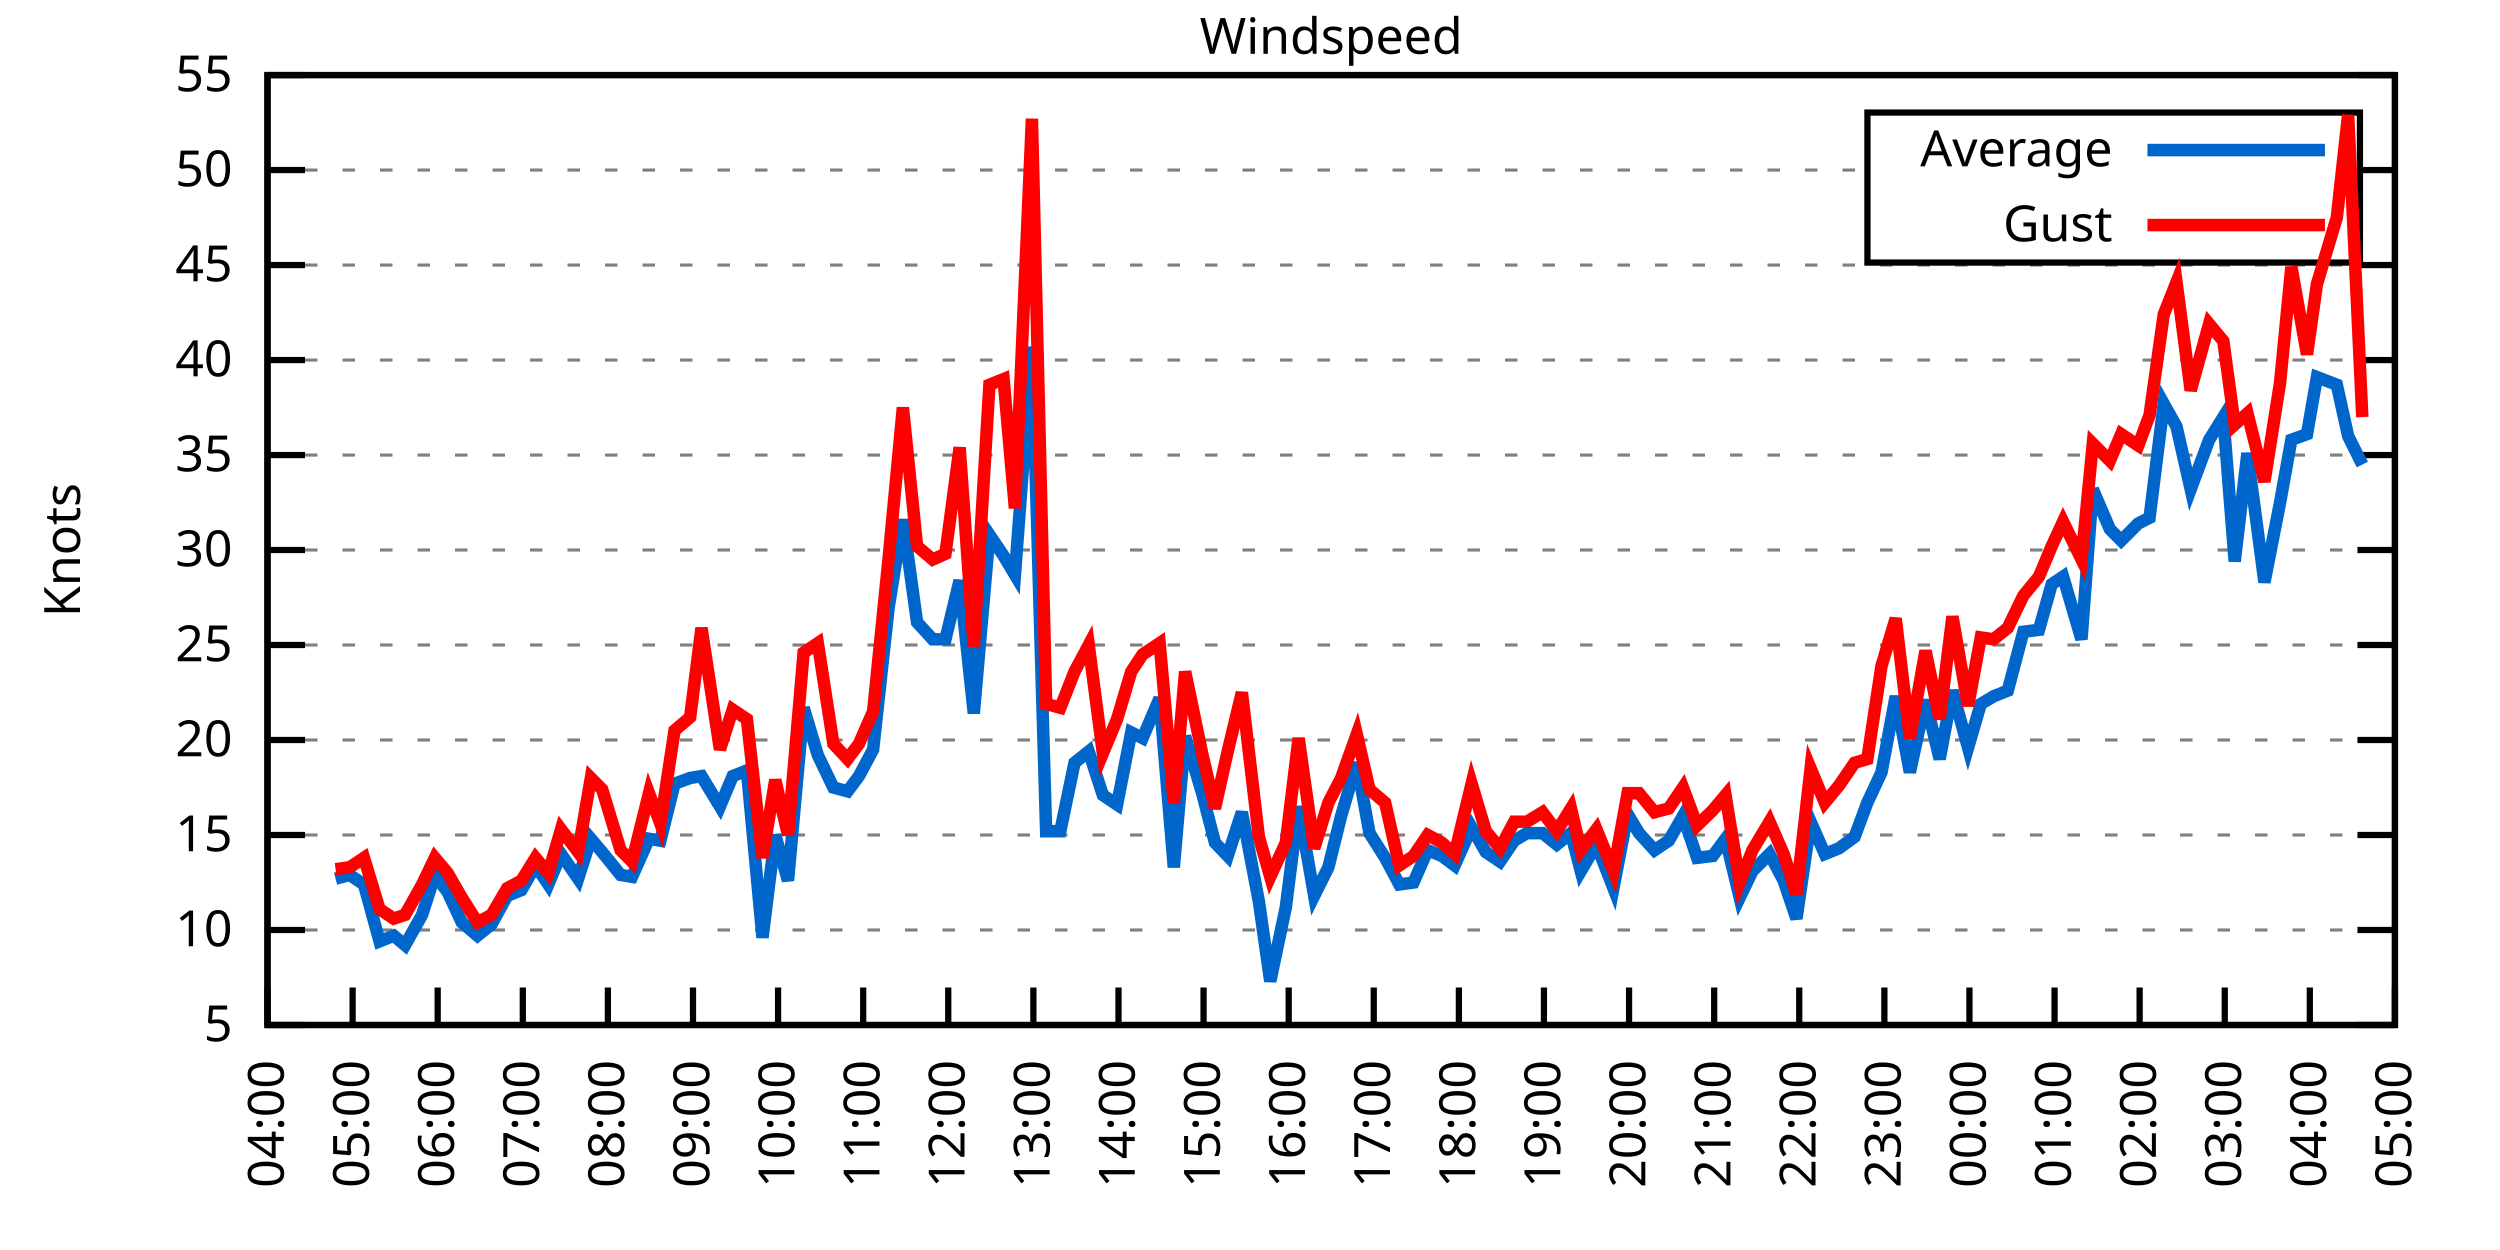
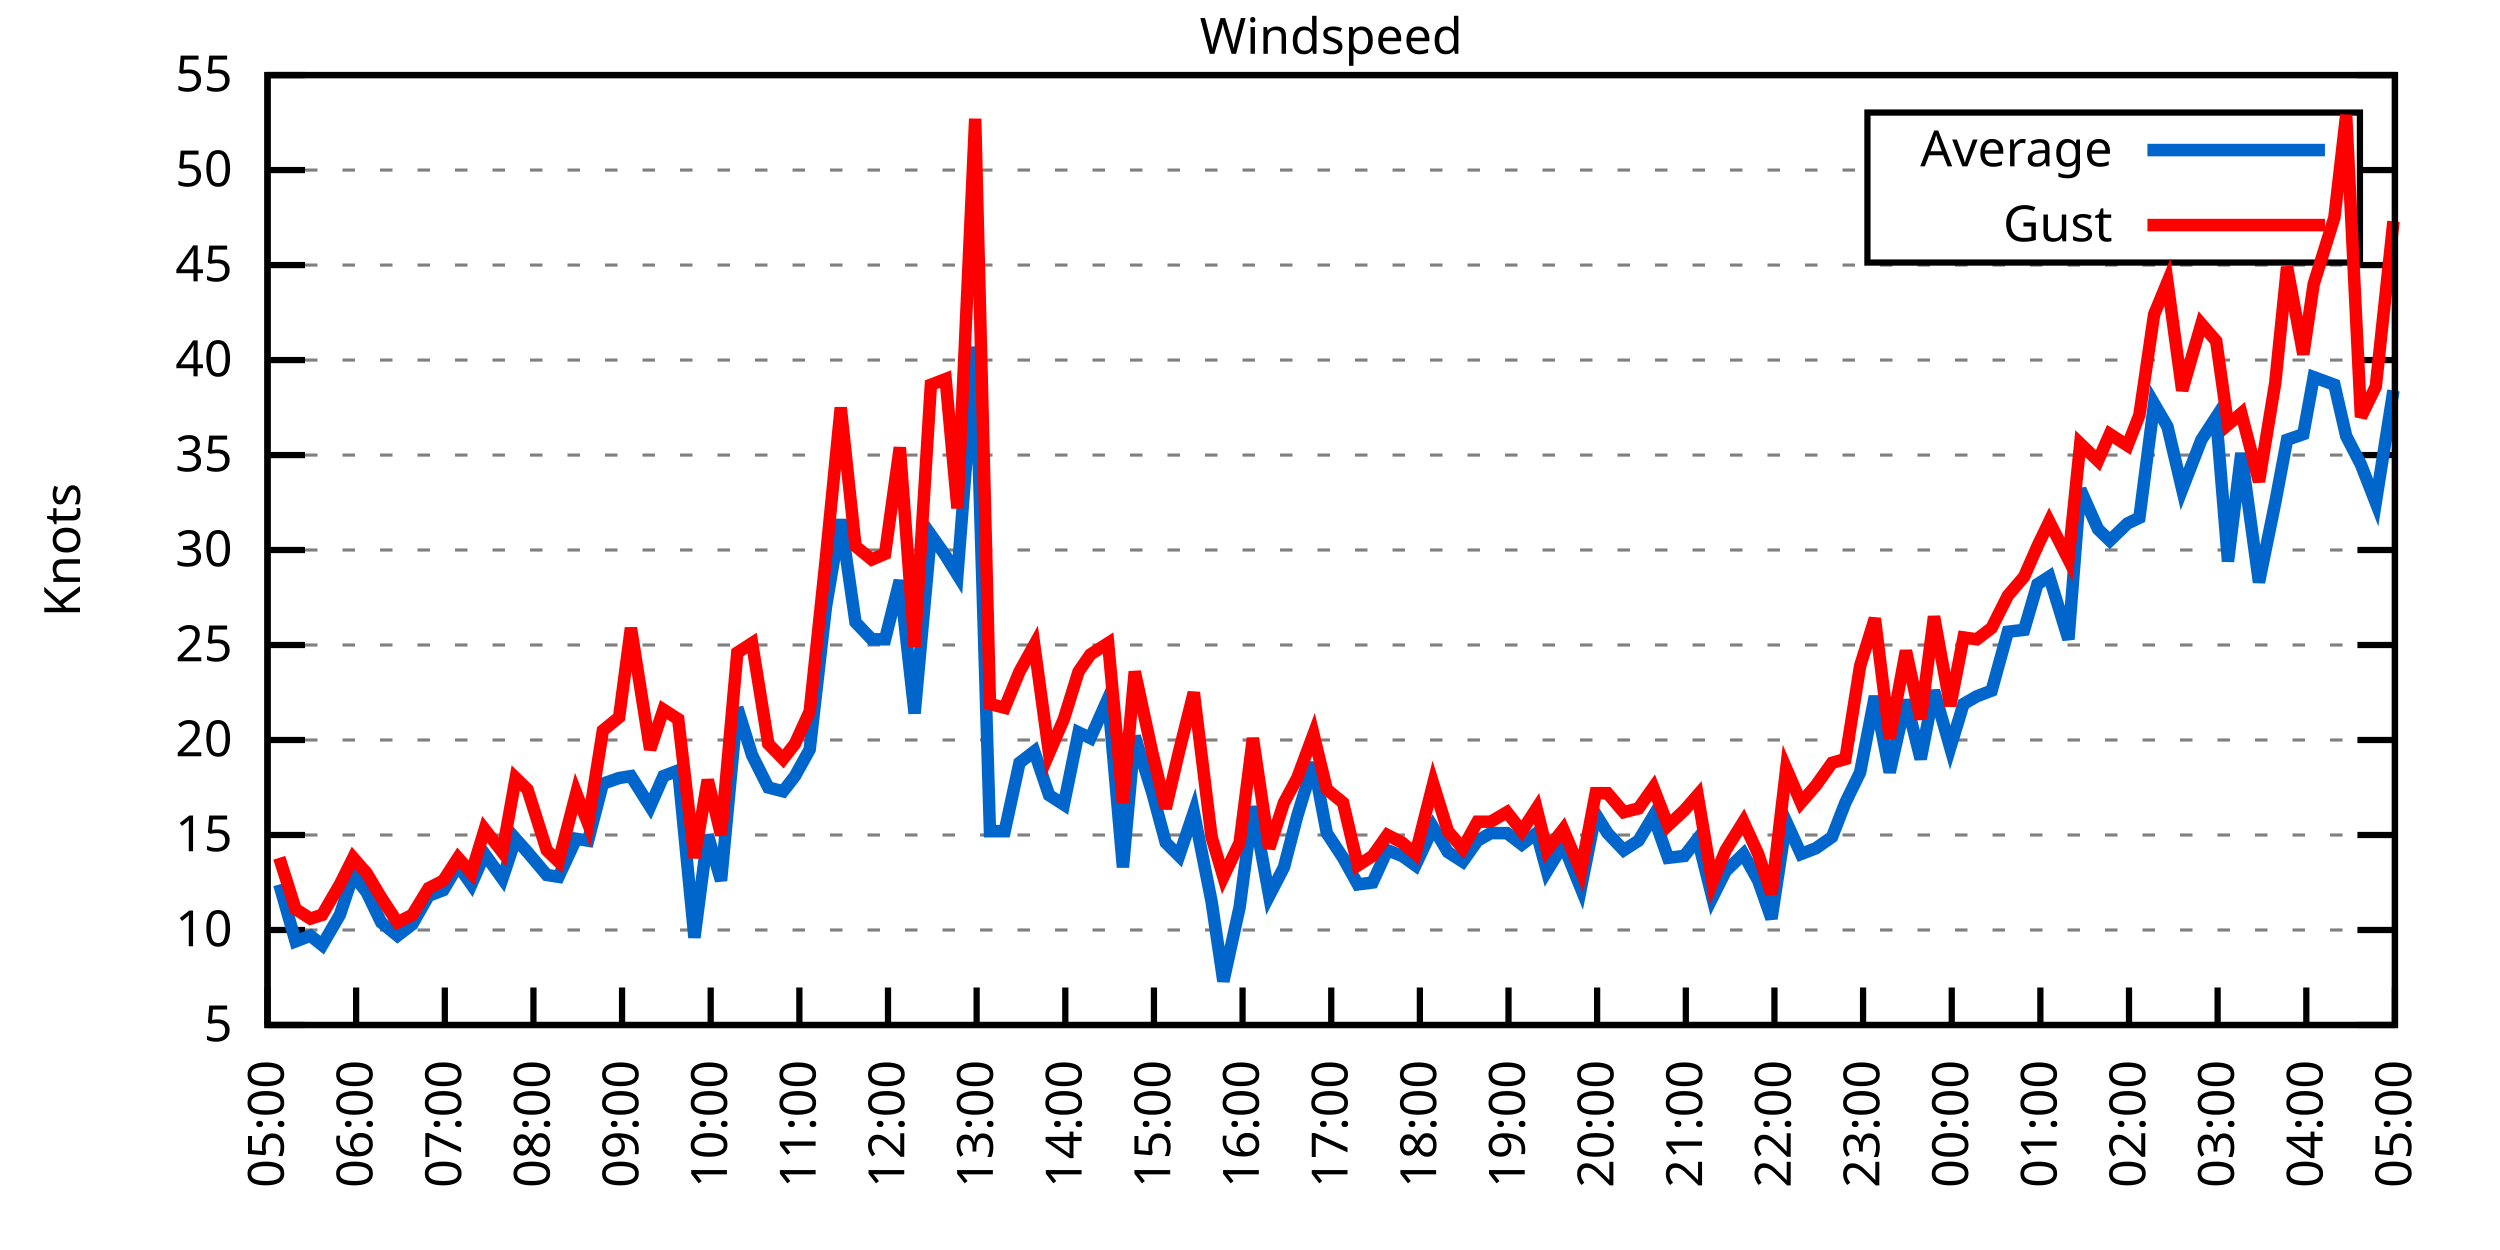
<svg xmlns="http://www.w3.org/2000/svg" xmlns:xlink="http://www.w3.org/1999/xlink" width="400" height="200" viewBox="0 0 400 200">
  <g id="gnuplot_canvas">
    <rect x="0" y="0" width="400" height="200" fill="none" />
    <defs>
      <circle id="gpDot" r="0.5" stroke-width="0.5" stroke="currentColor" />
      <path id="gpPt0" stroke-width="0.333" stroke="currentColor" d="M-1,0 h2 M0,-1 v2" />
      <path id="gpPt1" stroke-width="0.333" stroke="currentColor" d="M-1,-1 L1,1 M1,-1 L-1,1" />
      <path id="gpPt2" stroke-width="0.333" stroke="currentColor" d="M-1,0 L1,0 M0,-1 L0,1 M-1,-1 L1,1 M-1,1 L1,-1" />
      <rect id="gpPt3" stroke-width="0.333" stroke="currentColor" x="-1" y="-1" width="2" height="2" />
      <rect id="gpPt4" stroke-width="0.333" stroke="currentColor" fill="currentColor" x="-1" y="-1" width="2" height="2" />
      <circle id="gpPt5" stroke-width="0.333" stroke="currentColor" cx="0" cy="0" r="1" />
      <use xlink:href="#gpPt5" id="gpPt6" fill="currentColor" stroke="none" />
      <path id="gpPt7" stroke-width="0.333" stroke="currentColor" d="M0,-1.33 L-1.33,0.67 L1.33,0.67 z" />
      <use xlink:href="#gpPt7" id="gpPt8" fill="currentColor" stroke="none" />
      <use xlink:href="#gpPt7" id="gpPt9" stroke="currentColor" transform="rotate(180)" />
      <use xlink:href="#gpPt9" id="gpPt10" fill="currentColor" stroke="none" />
      <use xlink:href="#gpPt3" id="gpPt11" stroke="currentColor" transform="rotate(45)" />
      <use xlink:href="#gpPt11" id="gpPt12" fill="currentColor" stroke="none" />
      <path id="gpPt13" stroke-width="0.333" stroke="currentColor" d="M0,1.330 L1.265,0.411 L0.782,-1.067 L-0.782,-1.076 L-1.265,0.411 z" />
      <use xlink:href="#gpPt13" id="gpPt14" fill="currentColor" stroke="none" />
      <filter id="textbox" filterUnits="objectBoundingBox" x="0" y="0" height="1" width="1">
        <feFlood flood-color="white" flood-opacity="1" result="bgnd" />
        <feComposite in="SourceGraphic" in2="bgnd" operator="atop" />
      </filter>
      <filter id="greybox" filterUnits="objectBoundingBox" x="0" y="0" height="1" width="1">
        <feFlood flood-color="lightgrey" flood-opacity="1" result="grey" />
        <feComposite in="SourceGraphic" in2="grey" operator="atop" />
      </filter>
    </defs>
    <g fill="none" color="white" stroke="currentColor" stroke-width="1.00" stroke-linecap="butt" stroke-linejoin="miter">
</g>
    <g fill="none" color="black" stroke="currentColor" stroke-width="1.00" stroke-linecap="butt" stroke-linejoin="miter">
      <g stroke="none" shape-rendering="crispEdges">
        <polygon fill="rgb(255, 255, 255)" points="42.80,164.00 383.18,164.00 383.18,12.02 42.80,12.02 " />
      </g>
    </g>
    <g fill="none" color="black" stroke="currentColor" stroke-width="1.00" stroke-linecap="butt" stroke-linejoin="miter">
</g>
    <g fill="none" color="black" stroke="black" stroke-width="0.50" stroke-linecap="butt" stroke-linejoin="miter">
</g>
    <g fill="none" color="gray" stroke="currentColor" stroke-width="0.50" stroke-linecap="butt" stroke-linejoin="miter">
      <path stroke="gray" stroke-dasharray="2,4" class="gridline" d="M42.80,164.00 L383.19,164.00  " />
    </g>
    <g fill="none" color="gray" stroke="gray" stroke-width="1.00" stroke-linecap="butt" stroke-linejoin="miter">
</g>
    <g fill="none" color="black" stroke="currentColor" stroke-width="1.00" stroke-linecap="butt" stroke-linejoin="miter">
      <path stroke="black" d="M42.80,164.00 L48.80,164.00 M383.19,164.00 L377.19,164.00  " />
      <g transform="translate(37.20,166.60)" stroke="none" fill="black" font-family="Sans" font-size="8.00" text-anchor="end">
        <text>
          <tspan font-family="Sans"> 5</tspan>
        </text>
      </g>
    </g>
    <g fill="none" color="black" stroke="currentColor" stroke-width="1.00" stroke-linecap="butt" stroke-linejoin="miter">
</g>
    <g fill="none" color="black" stroke="black" stroke-width="0.50" stroke-linecap="butt" stroke-linejoin="miter">
</g>
    <g fill="none" color="gray" stroke="currentColor" stroke-width="0.50" stroke-linecap="butt" stroke-linejoin="miter">
      <path stroke="gray" stroke-dasharray="2,4" class="gridline" d="M42.80,148.80 L383.19,148.80  " />
    </g>
    <g fill="none" color="gray" stroke="gray" stroke-width="1.00" stroke-linecap="butt" stroke-linejoin="miter">
</g>
    <g fill="none" color="black" stroke="currentColor" stroke-width="1.00" stroke-linecap="butt" stroke-linejoin="miter">
      <path stroke="black" d="M42.80,148.80 L48.80,148.80 M383.19,148.80 L377.19,148.80  " />
      <g transform="translate(37.20,151.40)" stroke="none" fill="black" font-family="Sans" font-size="8.00" text-anchor="end">
        <text>
          <tspan font-family="Sans"> 10</tspan>
        </text>
      </g>
    </g>
    <g fill="none" color="black" stroke="currentColor" stroke-width="1.00" stroke-linecap="butt" stroke-linejoin="miter">
</g>
    <g fill="none" color="black" stroke="black" stroke-width="0.50" stroke-linecap="butt" stroke-linejoin="miter">
</g>
    <g fill="none" color="gray" stroke="currentColor" stroke-width="0.50" stroke-linecap="butt" stroke-linejoin="miter">
      <path stroke="gray" stroke-dasharray="2,4" class="gridline" d="M42.80,133.60 L383.19,133.60  " />
    </g>
    <g fill="none" color="gray" stroke="gray" stroke-width="1.00" stroke-linecap="butt" stroke-linejoin="miter">
</g>
    <g fill="none" color="black" stroke="currentColor" stroke-width="1.00" stroke-linecap="butt" stroke-linejoin="miter">
      <path stroke="black" d="M42.80,133.60 L48.80,133.60 M383.19,133.60 L377.19,133.60  " />
      <g transform="translate(37.20,136.20)" stroke="none" fill="black" font-family="Sans" font-size="8.00" text-anchor="end">
        <text>
          <tspan font-family="Sans"> 15</tspan>
        </text>
      </g>
    </g>
    <g fill="none" color="black" stroke="currentColor" stroke-width="1.00" stroke-linecap="butt" stroke-linejoin="miter">
</g>
    <g fill="none" color="black" stroke="black" stroke-width="0.50" stroke-linecap="butt" stroke-linejoin="miter">
</g>
    <g fill="none" color="gray" stroke="currentColor" stroke-width="0.50" stroke-linecap="butt" stroke-linejoin="miter">
      <path stroke="gray" stroke-dasharray="2,4" class="gridline" d="M42.80,118.40 L383.19,118.40  " />
    </g>
    <g fill="none" color="gray" stroke="gray" stroke-width="1.00" stroke-linecap="butt" stroke-linejoin="miter">
</g>
    <g fill="none" color="black" stroke="currentColor" stroke-width="1.00" stroke-linecap="butt" stroke-linejoin="miter">
      <path stroke="black" d="M42.80,118.40 L48.80,118.40 M383.19,118.40 L377.19,118.40  " />
      <g transform="translate(37.20,121.00)" stroke="none" fill="black" font-family="Sans" font-size="8.00" text-anchor="end">
        <text>
          <tspan font-family="Sans"> 20</tspan>
        </text>
      </g>
    </g>
    <g fill="none" color="black" stroke="currentColor" stroke-width="1.00" stroke-linecap="butt" stroke-linejoin="miter">
</g>
    <g fill="none" color="black" stroke="black" stroke-width="0.50" stroke-linecap="butt" stroke-linejoin="miter">
</g>
    <g fill="none" color="gray" stroke="currentColor" stroke-width="0.50" stroke-linecap="butt" stroke-linejoin="miter">
      <path stroke="gray" stroke-dasharray="2,4" class="gridline" d="M42.80,103.20 L383.19,103.20  " />
    </g>
    <g fill="none" color="gray" stroke="gray" stroke-width="1.00" stroke-linecap="butt" stroke-linejoin="miter">
</g>
    <g fill="none" color="black" stroke="currentColor" stroke-width="1.00" stroke-linecap="butt" stroke-linejoin="miter">
      <path stroke="black" d="M42.80,103.20 L48.80,103.20 M383.19,103.20 L377.19,103.20  " />
      <g transform="translate(37.20,105.80)" stroke="none" fill="black" font-family="Sans" font-size="8.00" text-anchor="end">
        <text>
          <tspan font-family="Sans"> 25</tspan>
        </text>
      </g>
    </g>
    <g fill="none" color="black" stroke="currentColor" stroke-width="1.00" stroke-linecap="butt" stroke-linejoin="miter">
</g>
    <g fill="none" color="black" stroke="black" stroke-width="0.50" stroke-linecap="butt" stroke-linejoin="miter">
</g>
    <g fill="none" color="gray" stroke="currentColor" stroke-width="0.50" stroke-linecap="butt" stroke-linejoin="miter">
      <path stroke="gray" stroke-dasharray="2,4" class="gridline" d="M42.80,88.00 L383.19,88.00  " />
    </g>
    <g fill="none" color="gray" stroke="gray" stroke-width="1.00" stroke-linecap="butt" stroke-linejoin="miter">
</g>
    <g fill="none" color="black" stroke="currentColor" stroke-width="1.00" stroke-linecap="butt" stroke-linejoin="miter">
      <path stroke="black" d="M42.80,88.00 L48.80,88.00 M383.19,88.00 L377.19,88.00  " />
      <g transform="translate(37.20,90.60)" stroke="none" fill="black" font-family="Sans" font-size="8.00" text-anchor="end">
        <text>
          <tspan font-family="Sans"> 30</tspan>
        </text>
      </g>
    </g>
    <g fill="none" color="black" stroke="currentColor" stroke-width="1.00" stroke-linecap="butt" stroke-linejoin="miter">
</g>
    <g fill="none" color="black" stroke="black" stroke-width="0.50" stroke-linecap="butt" stroke-linejoin="miter">
</g>
    <g fill="none" color="gray" stroke="currentColor" stroke-width="0.50" stroke-linecap="butt" stroke-linejoin="miter">
      <path stroke="gray" stroke-dasharray="2,4" class="gridline" d="M42.80,72.81 L383.19,72.81  " />
    </g>
    <g fill="none" color="gray" stroke="gray" stroke-width="1.00" stroke-linecap="butt" stroke-linejoin="miter">
</g>
    <g fill="none" color="black" stroke="currentColor" stroke-width="1.00" stroke-linecap="butt" stroke-linejoin="miter">
      <path stroke="black" d="M42.80,72.81 L48.80,72.81 M383.19,72.81 L377.19,72.81  " />
      <g transform="translate(37.20,75.41)" stroke="none" fill="black" font-family="Sans" font-size="8.00" text-anchor="end">
        <text>
          <tspan font-family="Sans"> 35</tspan>
        </text>
      </g>
    </g>
    <g fill="none" color="black" stroke="currentColor" stroke-width="1.00" stroke-linecap="butt" stroke-linejoin="miter">
</g>
    <g fill="none" color="black" stroke="black" stroke-width="0.50" stroke-linecap="butt" stroke-linejoin="miter">
</g>
    <g fill="none" color="gray" stroke="currentColor" stroke-width="0.50" stroke-linecap="butt" stroke-linejoin="miter">
      <path stroke="gray" stroke-dasharray="2,4" class="gridline" d="M42.80,57.61 L383.19,57.61  " />
    </g>
    <g fill="none" color="gray" stroke="gray" stroke-width="1.00" stroke-linecap="butt" stroke-linejoin="miter">
</g>
    <g fill="none" color="black" stroke="currentColor" stroke-width="1.00" stroke-linecap="butt" stroke-linejoin="miter">
      <path stroke="black" d="M42.80,57.61 L48.80,57.61 M383.19,57.61 L377.19,57.61  " />
      <g transform="translate(37.20,60.21)" stroke="none" fill="black" font-family="Sans" font-size="8.00" text-anchor="end">
        <text>
          <tspan font-family="Sans"> 40</tspan>
        </text>
      </g>
    </g>
    <g fill="none" color="black" stroke="currentColor" stroke-width="1.00" stroke-linecap="butt" stroke-linejoin="miter">
</g>
    <g fill="none" color="black" stroke="black" stroke-width="0.50" stroke-linecap="butt" stroke-linejoin="miter">
</g>
    <g fill="none" color="gray" stroke="currentColor" stroke-width="0.50" stroke-linecap="butt" stroke-linejoin="miter">
      <path stroke="gray" stroke-dasharray="2,4" class="gridline" d="M42.80,42.41 L383.19,42.41  " />
    </g>
    <g fill="none" color="gray" stroke="gray" stroke-width="1.00" stroke-linecap="butt" stroke-linejoin="miter">
</g>
    <g fill="none" color="black" stroke="currentColor" stroke-width="1.00" stroke-linecap="butt" stroke-linejoin="miter">
      <path stroke="black" d="M42.80,42.41 L48.80,42.41 M383.19,42.41 L377.19,42.41  " />
      <g transform="translate(37.20,45.01)" stroke="none" fill="black" font-family="Sans" font-size="8.00" text-anchor="end">
        <text>
          <tspan font-family="Sans"> 45</tspan>
        </text>
      </g>
    </g>
    <g fill="none" color="black" stroke="currentColor" stroke-width="1.00" stroke-linecap="butt" stroke-linejoin="miter">
</g>
    <g fill="none" color="black" stroke="black" stroke-width="0.50" stroke-linecap="butt" stroke-linejoin="miter">
</g>
    <g fill="none" color="gray" stroke="currentColor" stroke-width="0.50" stroke-linecap="butt" stroke-linejoin="miter">
      <path stroke="gray" stroke-dasharray="2,4" class="gridline" d="M42.80,27.21 L298.79,27.21 M377.59,27.21 L383.19,27.21  " />
    </g>
    <g fill="none" color="gray" stroke="gray" stroke-width="1.00" stroke-linecap="butt" stroke-linejoin="miter">
</g>
    <g fill="none" color="black" stroke="currentColor" stroke-width="1.00" stroke-linecap="butt" stroke-linejoin="miter">
      <path stroke="black" d="M42.80,27.21 L48.80,27.21 M383.19,27.21 L377.19,27.21  " />
      <g transform="translate(37.20,29.81)" stroke="none" fill="black" font-family="Sans" font-size="8.00" text-anchor="end">
        <text>
          <tspan font-family="Sans"> 50</tspan>
        </text>
      </g>
    </g>
    <g fill="none" color="black" stroke="currentColor" stroke-width="1.00" stroke-linecap="butt" stroke-linejoin="miter">
</g>
    <g fill="none" color="black" stroke="black" stroke-width="0.50" stroke-linecap="butt" stroke-linejoin="miter">
</g>
    <g fill="none" color="gray" stroke="currentColor" stroke-width="0.50" stroke-linecap="butt" stroke-linejoin="miter">
      <path stroke="gray" stroke-dasharray="2,4" class="gridline" d="M42.80,12.01 L383.19,12.01  " />
    </g>
    <g fill="none" color="gray" stroke="gray" stroke-width="1.00" stroke-linecap="butt" stroke-linejoin="miter">
</g>
    <g fill="none" color="black" stroke="currentColor" stroke-width="1.00" stroke-linecap="butt" stroke-linejoin="miter">
      <path stroke="black" d="M42.80,12.01 L48.80,12.01 M383.19,12.01 L377.19,12.01  " />
      <g transform="translate(37.20,14.61)" stroke="none" fill="black" font-family="Sans" font-size="8.00" text-anchor="end">
        <text>
          <tspan font-family="Sans"> 55</tspan>
        </text>
      </g>
    </g>
    <g fill="none" color="black" stroke="currentColor" stroke-width="1.00" stroke-linecap="butt" stroke-linejoin="miter">
      <path stroke="black" d="M42.80,164.00 L42.80,158.00  " />
      <g transform="translate(45.40,169.60) rotate(270.00)" stroke="none" fill="black" font-family="Sans" font-size="8.00" text-anchor="end">
        <text>
-           <tspan font-family="Sans">04:00</tspan>
-         </text>
-       </g>
-     </g>
-     <g fill="none" color="black" stroke="currentColor" stroke-width="1.00" stroke-linecap="butt" stroke-linejoin="miter">
-       <path stroke="black" d="M56.42,164.00 L56.42,158.00  " />
-       <g transform="translate(59.02,169.60) rotate(270.00)" stroke="none" fill="black" font-family="Sans" font-size="8.00" text-anchor="end">
-         <text>
          <tspan font-family="Sans">05:00</tspan>
        </text>
      </g>
    </g>
    <g fill="none" color="black" stroke="currentColor" stroke-width="1.00" stroke-linecap="butt" stroke-linejoin="miter">
-       <path stroke="black" d="M70.03,164.00 L70.03,158.00  " />
-       <g transform="translate(72.63,169.60) rotate(270.00)" stroke="none" fill="black" font-family="Sans" font-size="8.00" text-anchor="end">
+       <path stroke="black" d="M56.98,164.00 L56.98,158.00  " />
+       <g transform="translate(59.58,169.60) rotate(270.00)" stroke="none" fill="black" font-family="Sans" font-size="8.00" text-anchor="end">
        <text>
          <tspan font-family="Sans">06:00</tspan>
        </text>
      </g>
    </g>
    <g fill="none" color="black" stroke="currentColor" stroke-width="1.00" stroke-linecap="butt" stroke-linejoin="miter">
-       <path stroke="black" d="M83.65,164.00 L83.65,158.00  " />
-       <g transform="translate(86.25,169.60) rotate(270.00)" stroke="none" fill="black" font-family="Sans" font-size="8.00" text-anchor="end">
+       <path stroke="black" d="M71.17,164.00 L71.17,158.00  " />
+       <g transform="translate(73.77,169.60) rotate(270.00)" stroke="none" fill="black" font-family="Sans" font-size="8.00" text-anchor="end">
        <text>
          <tspan font-family="Sans">07:00</tspan>
        </text>
      </g>
    </g>
    <g fill="none" color="black" stroke="currentColor" stroke-width="1.00" stroke-linecap="butt" stroke-linejoin="miter">
-       <path stroke="black" d="M97.26,164.00 L97.26,158.00  " />
-       <g transform="translate(99.86,169.60) rotate(270.00)" stroke="none" fill="black" font-family="Sans" font-size="8.00" text-anchor="end">
+       <path stroke="black" d="M85.35,164.00 L85.35,158.00  " />
+       <g transform="translate(87.95,169.60) rotate(270.00)" stroke="none" fill="black" font-family="Sans" font-size="8.00" text-anchor="end">
        <text>
          <tspan font-family="Sans">08:00</tspan>
        </text>
      </g>
    </g>
    <g fill="none" color="black" stroke="currentColor" stroke-width="1.00" stroke-linecap="butt" stroke-linejoin="miter">
-       <path stroke="black" d="M110.88,164.00 L110.88,158.00  " />
-       <g transform="translate(113.48,169.60) rotate(270.00)" stroke="none" fill="black" font-family="Sans" font-size="8.00" text-anchor="end">
+       <path stroke="black" d="M99.53,164.00 L99.53,158.00  " />
+       <g transform="translate(102.13,169.60) rotate(270.00)" stroke="none" fill="black" font-family="Sans" font-size="8.00" text-anchor="end">
        <text>
          <tspan font-family="Sans">09:00</tspan>
        </text>
      </g>
    </g>
    <g fill="none" color="black" stroke="currentColor" stroke-width="1.00" stroke-linecap="butt" stroke-linejoin="miter">
-       <path stroke="black" d="M124.49,164.00 L124.49,158.00  " />
-       <g transform="translate(127.09,169.60) rotate(270.00)" stroke="none" fill="black" font-family="Sans" font-size="8.00" text-anchor="end">
+       <path stroke="black" d="M113.71,164.00 L113.71,158.00  " />
+       <g transform="translate(116.31,169.60) rotate(270.00)" stroke="none" fill="black" font-family="Sans" font-size="8.00" text-anchor="end">
        <text>
          <tspan font-family="Sans">10:00</tspan>
        </text>
      </g>
    </g>
    <g fill="none" color="black" stroke="currentColor" stroke-width="1.00" stroke-linecap="butt" stroke-linejoin="miter">
-       <path stroke="black" d="M138.11,164.00 L138.11,158.00  " />
-       <g transform="translate(140.71,169.60) rotate(270.00)" stroke="none" fill="black" font-family="Sans" font-size="8.00" text-anchor="end">
+       <path stroke="black" d="M127.90,164.00 L127.90,158.00  " />
+       <g transform="translate(130.50,169.60) rotate(270.00)" stroke="none" fill="black" font-family="Sans" font-size="8.00" text-anchor="end">
        <text>
          <tspan font-family="Sans">11:00</tspan>
        </text>
      </g>
    </g>
    <g fill="none" color="black" stroke="currentColor" stroke-width="1.00" stroke-linecap="butt" stroke-linejoin="miter">
-       <path stroke="black" d="M151.72,164.00 L151.72,158.00  " />
-       <g transform="translate(154.32,169.60) rotate(270.00)" stroke="none" fill="black" font-family="Sans" font-size="8.00" text-anchor="end">
+       <path stroke="black" d="M142.08,164.00 L142.08,158.00  " />
+       <g transform="translate(144.68,169.60) rotate(270.00)" stroke="none" fill="black" font-family="Sans" font-size="8.00" text-anchor="end">
        <text>
          <tspan font-family="Sans">12:00</tspan>
        </text>
      </g>
    </g>
    <g fill="none" color="black" stroke="currentColor" stroke-width="1.00" stroke-linecap="butt" stroke-linejoin="miter">
-       <path stroke="black" d="M165.34,164.00 L165.34,158.00  " />
-       <g transform="translate(167.94,169.60) rotate(270.00)" stroke="none" fill="black" font-family="Sans" font-size="8.00" text-anchor="end">
+       <path stroke="black" d="M156.26,164.00 L156.26,158.00  " />
+       <g transform="translate(158.86,169.60) rotate(270.00)" stroke="none" fill="black" font-family="Sans" font-size="8.00" text-anchor="end">
        <text>
          <tspan font-family="Sans">13:00</tspan>
        </text>
      </g>
    </g>
    <g fill="none" color="black" stroke="currentColor" stroke-width="1.00" stroke-linecap="butt" stroke-linejoin="miter">
-       <path stroke="black" d="M178.96,164.00 L178.96,158.00  " />
-       <g transform="translate(181.56,169.60) rotate(270.00)" stroke="none" fill="black" font-family="Sans" font-size="8.00" text-anchor="end">
+       <path stroke="black" d="M170.45,164.00 L170.45,158.00  " />
+       <g transform="translate(173.05,169.60) rotate(270.00)" stroke="none" fill="black" font-family="Sans" font-size="8.00" text-anchor="end">
        <text>
          <tspan font-family="Sans">14:00</tspan>
        </text>
      </g>
    </g>
    <g fill="none" color="black" stroke="currentColor" stroke-width="1.00" stroke-linecap="butt" stroke-linejoin="miter">
-       <path stroke="black" d="M192.57,164.00 L192.57,158.00  " />
-       <g transform="translate(195.17,169.60) rotate(270.00)" stroke="none" fill="black" font-family="Sans" font-size="8.00" text-anchor="end">
+       <path stroke="black" d="M184.63,164.00 L184.63,158.00  " />
+       <g transform="translate(187.23,169.60) rotate(270.00)" stroke="none" fill="black" font-family="Sans" font-size="8.00" text-anchor="end">
        <text>
          <tspan font-family="Sans">15:00</tspan>
        </text>
      </g>
    </g>
    <g fill="none" color="black" stroke="currentColor" stroke-width="1.00" stroke-linecap="butt" stroke-linejoin="miter">
-       <path stroke="black" d="M206.19,164.00 L206.19,158.00  " />
-       <g transform="translate(208.79,169.60) rotate(270.00)" stroke="none" fill="black" font-family="Sans" font-size="8.00" text-anchor="end">
+       <path stroke="black" d="M198.81,164.00 L198.81,158.00  " />
+       <g transform="translate(201.41,169.60) rotate(270.00)" stroke="none" fill="black" font-family="Sans" font-size="8.00" text-anchor="end">
        <text>
          <tspan font-family="Sans">16:00</tspan>
        </text>
      </g>
    </g>
    <g fill="none" color="black" stroke="currentColor" stroke-width="1.00" stroke-linecap="butt" stroke-linejoin="miter">
-       <path stroke="black" d="M219.80,164.00 L219.80,158.00  " />
-       <g transform="translate(222.40,169.60) rotate(270.00)" stroke="none" fill="black" font-family="Sans" font-size="8.00" text-anchor="end">
+       <path stroke="black" d="M213.00,164.00 L213.00,158.00  " />
+       <g transform="translate(215.60,169.60) rotate(270.00)" stroke="none" fill="black" font-family="Sans" font-size="8.00" text-anchor="end">
        <text>
          <tspan font-family="Sans">17:00</tspan>
        </text>
      </g>
    </g>
    <g fill="none" color="black" stroke="currentColor" stroke-width="1.00" stroke-linecap="butt" stroke-linejoin="miter">
-       <path stroke="black" d="M233.42,164.00 L233.42,158.00  " />
-       <g transform="translate(236.02,169.60) rotate(270.00)" stroke="none" fill="black" font-family="Sans" font-size="8.00" text-anchor="end">
+       <path stroke="black" d="M227.18,164.00 L227.18,158.00  " />
+       <g transform="translate(229.78,169.60) rotate(270.00)" stroke="none" fill="black" font-family="Sans" font-size="8.00" text-anchor="end">
        <text>
          <tspan font-family="Sans">18:00</tspan>
        </text>
      </g>
    </g>
    <g fill="none" color="black" stroke="currentColor" stroke-width="1.00" stroke-linecap="butt" stroke-linejoin="miter">
-       <path stroke="black" d="M247.03,164.00 L247.03,158.00  " />
-       <g transform="translate(249.63,169.60) rotate(270.00)" stroke="none" fill="black" font-family="Sans" font-size="8.00" text-anchor="end">
+       <path stroke="black" d="M241.36,164.00 L241.36,158.00  " />
+       <g transform="translate(243.96,169.60) rotate(270.00)" stroke="none" fill="black" font-family="Sans" font-size="8.00" text-anchor="end">
        <text>
          <tspan font-family="Sans">19:00</tspan>
        </text>
      </g>
    </g>
    <g fill="none" color="black" stroke="currentColor" stroke-width="1.00" stroke-linecap="butt" stroke-linejoin="miter">
-       <path stroke="black" d="M260.65,164.00 L260.65,158.00  " />
-       <g transform="translate(263.25,169.60) rotate(270.00)" stroke="none" fill="black" font-family="Sans" font-size="8.00" text-anchor="end">
+       <path stroke="black" d="M255.54,164.00 L255.54,158.00  " />
+       <g transform="translate(258.14,169.60) rotate(270.00)" stroke="none" fill="black" font-family="Sans" font-size="8.00" text-anchor="end">
        <text>
          <tspan font-family="Sans">20:00</tspan>
        </text>
      </g>
    </g>
    <g fill="none" color="black" stroke="currentColor" stroke-width="1.00" stroke-linecap="butt" stroke-linejoin="miter">
-       <path stroke="black" d="M274.27,164.00 L274.27,158.00  " />
-       <g transform="translate(276.87,169.60) rotate(270.00)" stroke="none" fill="black" font-family="Sans" font-size="8.00" text-anchor="end">
+       <path stroke="black" d="M269.73,164.00 L269.73,158.00  " />
+       <g transform="translate(272.33,169.60) rotate(270.00)" stroke="none" fill="black" font-family="Sans" font-size="8.00" text-anchor="end">
        <text>
          <tspan font-family="Sans">21:00</tspan>
        </text>
      </g>
    </g>
    <g fill="none" color="black" stroke="currentColor" stroke-width="1.00" stroke-linecap="butt" stroke-linejoin="miter">
-       <path stroke="black" d="M287.88,164.00 L287.88,158.00  " />
-       <g transform="translate(290.48,169.60) rotate(270.00)" stroke="none" fill="black" font-family="Sans" font-size="8.00" text-anchor="end">
+       <path stroke="black" d="M283.91,164.00 L283.91,158.00  " />
+       <g transform="translate(286.51,169.60) rotate(270.00)" stroke="none" fill="black" font-family="Sans" font-size="8.00" text-anchor="end">
        <text>
          <tspan font-family="Sans">22:00</tspan>
        </text>
      </g>
    </g>
    <g fill="none" color="black" stroke="currentColor" stroke-width="1.00" stroke-linecap="butt" stroke-linejoin="miter">
-       <path stroke="black" d="M301.50,164.00 L301.50,158.00  " />
-       <g transform="translate(304.10,169.60) rotate(270.00)" stroke="none" fill="black" font-family="Sans" font-size="8.00" text-anchor="end">
+       <path stroke="black" d="M298.09,164.00 L298.09,158.00  " />
+       <g transform="translate(300.69,169.60) rotate(270.00)" stroke="none" fill="black" font-family="Sans" font-size="8.00" text-anchor="end">
        <text>
          <tspan font-family="Sans">23:00</tspan>
        </text>
      </g>
    </g>
    <g fill="none" color="black" stroke="currentColor" stroke-width="1.00" stroke-linecap="butt" stroke-linejoin="miter">
-       <path stroke="black" d="M315.11,164.00 L315.11,158.00  " />
-       <g transform="translate(317.71,169.60) rotate(270.00)" stroke="none" fill="black" font-family="Sans" font-size="8.00" text-anchor="end">
+       <path stroke="black" d="M312.28,164.00 L312.28,158.00  " />
+       <g transform="translate(314.88,169.60) rotate(270.00)" stroke="none" fill="black" font-family="Sans" font-size="8.00" text-anchor="end">
        <text>
          <tspan font-family="Sans">00:00</tspan>
        </text>
      </g>
    </g>
    <g fill="none" color="black" stroke="currentColor" stroke-width="1.00" stroke-linecap="butt" stroke-linejoin="miter">
-       <path stroke="black" d="M328.73,164.00 L328.73,158.00  " />
-       <g transform="translate(331.33,169.60) rotate(270.00)" stroke="none" fill="black" font-family="Sans" font-size="8.00" text-anchor="end">
+       <path stroke="black" d="M326.46,164.00 L326.46,158.00  " />
+       <g transform="translate(329.06,169.60) rotate(270.00)" stroke="none" fill="black" font-family="Sans" font-size="8.00" text-anchor="end">
        <text>
          <tspan font-family="Sans">01:00</tspan>
        </text>
      </g>
    </g>
    <g fill="none" color="black" stroke="currentColor" stroke-width="1.00" stroke-linecap="butt" stroke-linejoin="miter">
-       <path stroke="black" d="M342.34,164.00 L342.34,158.00  " />
-       <g transform="translate(344.94,169.60) rotate(270.00)" stroke="none" fill="black" font-family="Sans" font-size="8.00" text-anchor="end">
+       <path stroke="black" d="M340.64,164.00 L340.64,158.00  " />
+       <g transform="translate(343.24,169.60) rotate(270.00)" stroke="none" fill="black" font-family="Sans" font-size="8.00" text-anchor="end">
        <text>
          <tspan font-family="Sans">02:00</tspan>
        </text>
      </g>
    </g>
    <g fill="none" color="black" stroke="currentColor" stroke-width="1.00" stroke-linecap="butt" stroke-linejoin="miter">
-       <path stroke="black" d="M355.96,164.00 L355.96,158.00  " />
-       <g transform="translate(358.56,169.60) rotate(270.00)" stroke="none" fill="black" font-family="Sans" font-size="8.00" text-anchor="end">
+       <path stroke="black" d="M354.82,164.00 L354.82,158.00  " />
+       <g transform="translate(357.42,169.60) rotate(270.00)" stroke="none" fill="black" font-family="Sans" font-size="8.00" text-anchor="end">
        <text>
          <tspan font-family="Sans">03:00</tspan>
        </text>
      </g>
    </g>
    <g fill="none" color="black" stroke="currentColor" stroke-width="1.00" stroke-linecap="butt" stroke-linejoin="miter">
-       <path stroke="black" d="M369.57,164.00 L369.57,158.00  " />
-       <g transform="translate(372.17,169.60) rotate(270.00)" stroke="none" fill="black" font-family="Sans" font-size="8.00" text-anchor="end">
+       <path stroke="black" d="M369.01,164.00 L369.01,158.00  " />
+       <g transform="translate(371.61,169.60) rotate(270.00)" stroke="none" fill="black" font-family="Sans" font-size="8.00" text-anchor="end">
        <text>
          <tspan font-family="Sans">04:00</tspan>
        </text>
      </g>
    </g>
    <g fill="none" color="black" stroke="currentColor" stroke-width="1.00" stroke-linecap="butt" stroke-linejoin="miter">
      <path stroke="black" d="M383.19,164.00 L383.19,158.00  " />
      <g transform="translate(385.79,169.60) rotate(270.00)" stroke="none" fill="black" font-family="Sans" font-size="8.00" text-anchor="end">
        <text>
          <tspan font-family="Sans">05:00</tspan>
        </text>
      </g>
    </g>
    <g fill="none" color="black" stroke="currentColor" stroke-width="1.00" stroke-linecap="butt" stroke-linejoin="miter">
</g>
    <g fill="none" color="black" stroke="currentColor" stroke-width="1.00" stroke-linecap="butt" stroke-linejoin="miter">
      <path stroke="black" d="M42.80,12.01 L42.80,164.00 L383.19,164.00 L383.19,12.01 L42.80,12.01 Z  " />
    </g>
    <g fill="none" color="black" stroke="currentColor" stroke-width="1.00" stroke-linecap="butt" stroke-linejoin="miter">
</g>
    <g fill="none" color="black" stroke="currentColor" stroke-width="1.00" stroke-linecap="butt" stroke-linejoin="miter">
      <path stroke="black" d="M298.79,42.01 L298.79,18.01 L377.59,18.01 L377.59,42.01 L298.79,42.01 Z  " />
    </g>
    <g id="Windspeed_plot_1">
      <g fill="none" color="white" stroke="black" stroke-width="2.00" stroke-linecap="butt" stroke-linejoin="miter">
</g>
      <g fill="none" color="black" stroke="currentColor" stroke-width="2.00" stroke-linecap="butt" stroke-linejoin="miter">
        <g transform="translate(337.99,26.61)" stroke="none" fill="black" font-family="Sans" font-size="8.00" text-anchor="end">
          <text>
            <tspan font-family="Sans">Average</tspan>
          </text>
        </g>
      </g>
      <g fill="none" color="black" stroke="currentColor" stroke-width="2.00" stroke-linecap="butt" stroke-linejoin="miter">
-         <path stroke="rgb(  0, 102, 204)" d="M343.59,24.01 L371.99,24.01 M53.69,140.59 L55.96,139.99 L58.23,141.51 L60.73,150.62 L63.00,149.71 L64.81,151.23   L67.54,146.37 L69.58,139.99 L71.62,142.72 L73.89,147.59 L76.39,149.71 L78.65,147.89 L81.15,143.33 L83.42,142.42   L85.69,138.47 L87.73,141.51 L89.77,136.64 L92.50,140.59 L94.54,134.21 L96.35,136.34 L99.30,139.99 L101.12,140.29   L103.84,134.21 L105.66,134.51 L107.93,125.39 L110.42,124.48 L112.24,124.18 L115.19,129.04 L117.23,124.18 L119.50,123.27   L122.00,150.02 L124.04,133.60 L126.08,140.90 L128.58,113.24 L130.85,120.83 L133.34,126.00 L135.61,126.61 L137.43,124.18   L139.70,119.92 L142.19,97.12 L144.46,83.14 L146.73,99.56 L149.23,102.29 L151.27,102.29 L153.54,92.87 L155.81,114.15   L158.31,85.57 L160.57,88.92 L162.39,91.96 L165.11,55.48 L167.38,132.99 L169.65,132.99 L171.92,122.05 L174.19,120.23   L176.46,127.22 L178.73,128.74 L181.00,117.19 L182.81,118.10 L185.54,111.72 L187.81,138.77 L189.62,117.80 L192.34,126.91   L194.39,134.82 L196.43,136.95 L198.70,129.95 L201.42,144.24 L203.24,157.01 L205.73,145.15 L207.78,129.04 L210.27,143.33   L212.54,138.77 L214.58,130.56 L217.08,122.05 L219.12,133.30 L221.62,137.25 L223.89,141.51 L226.16,141.20 L228.43,136.03   L230.70,136.95 L232.74,138.47 L235.46,132.39 L237.73,136.34 L240.00,137.86 L242.27,134.51 L244.31,133.30 L246.81,133.30   L249.08,135.12 L251.35,133.30 L252.93,139.38 L255.43,135.12 L258.15,142.11 L260.42,130.26 L262.24,133.30 L264.73,136.03   L267.00,134.51 L269.27,130.56 L271.54,137.25 L274.04,136.95 L276.08,134.21 L278.35,143.63 L280.39,139.38 L283.12,136.64   L285.38,140.90 L287.43,146.98 L289.70,131.47 L291.97,136.64 L294.23,135.73 L296.73,133.91 L298.77,128.43 L301.04,123.57   L303.31,111.41 L305.58,123.57 L308.08,112.02 L310.35,121.44 L312.39,110.50 L314.89,119.62 L316.93,112.63 L318.97,111.41   L321.24,110.50 L323.74,101.08 L326.23,100.77 L328.27,93.48 L330.09,92.26 L333.04,102.29 L334.85,78.28 L337.58,84.66   L339.39,86.49 L342.12,83.75 L343.93,82.84 L346.20,64.60 L348.24,68.25 L350.51,78.28 L353.46,70.37 L355.73,66.73   L357.55,89.83 L359.59,72.50 L362.31,93.17 L364.81,80.41 L366.62,70.37 L369.12,69.46 L370.71,60.34 L373.89,61.56   L375.70,69.77 L377.97,74.33  " />
+         <path stroke="rgb(  0, 102, 204)" d="M343.59,24.01 L371.99,24.01 M44.69,141.51 L47.29,150.62 L49.66,149.71 L51.55,151.23 L54.38,146.37 L56.51,139.99   L58.64,142.72 L61.00,147.59 L63.60,149.71 L65.97,147.89 L68.57,143.33 L70.93,142.42 L73.29,138.47 L75.42,141.51   L77.55,136.64 L80.38,140.59 L82.51,134.21 L84.40,136.34 L87.48,139.99 L89.37,140.29 L92.20,134.21 L94.09,134.51   L96.46,125.39 L99.06,124.48 L100.95,124.18 L104.02,129.04 L106.15,124.18 L108.51,123.27 L111.11,150.02 L113.24,133.60   L115.37,140.90 L117.97,113.24 L120.33,120.83 L122.93,126.00 L125.30,126.61 L127.19,124.18 L129.55,119.92 L132.15,97.12   L134.52,83.14 L136.88,99.56 L139.48,102.29 L141.61,102.29 L143.97,92.87 L146.34,114.15 L148.94,85.57 L151.30,88.92   L153.19,91.96 L156.03,55.48 L158.39,132.99 L160.75,132.99 L163.12,122.05 L165.48,120.23 L167.85,127.22 L170.21,128.74   L172.57,117.19 L174.46,118.10 L177.30,111.72 L179.67,138.77 L181.56,117.80 L184.39,126.91 L186.52,134.82 L188.65,136.95   L191.01,129.95 L193.85,144.24 L195.74,157.01 L198.34,145.15 L200.47,129.04 L203.07,143.33 L205.43,138.77 L207.56,130.56   L210.16,122.05 L212.29,133.30 L214.89,137.25 L217.25,141.51 L219.61,141.20 L221.98,136.03 L224.34,136.95 L226.47,138.47   L229.31,132.39 L231.67,136.34 L234.03,137.86 L236.40,134.51 L238.52,133.30 L241.12,133.30 L243.49,135.12 L245.85,133.30   L247.51,139.38 L250.11,135.12 L252.94,142.11 L255.31,130.26 L257.20,133.30 L259.80,136.03 L262.16,134.51 L264.53,130.56   L266.89,137.25 L269.49,136.95 L271.62,134.21 L273.98,143.63 L276.11,139.38 L278.95,136.64 L281.31,140.90 L283.44,146.98   L285.80,131.47 L288.16,136.64 L290.53,135.73 L293.13,133.91 L295.26,128.43 L297.62,123.57 L299.98,111.41 L302.35,123.57   L304.95,112.02 L307.31,121.44 L309.44,110.50 L312.04,119.62 L314.17,112.63 L316.29,111.41 L318.66,110.50 L321.26,101.08   L323.86,100.77 L325.99,93.48 L327.88,92.26 L330.95,102.29 L332.84,78.28 L335.68,84.66 L337.57,86.49 L340.40,83.75   L342.30,82.84 L344.66,64.60 L346.79,68.25 L349.15,78.28 L352.22,70.37 L354.59,66.73 L356.48,89.83 L358.61,72.50   L361.44,93.17 L364.04,80.41 L365.93,70.37 L368.53,69.46 L370.19,60.34 L373.50,61.56 L375.39,69.77 L377.75,74.33   L380.12,80.41 L382.95,62.47  " />
      </g>
    </g>
    <g id="Windspeed_plot_2">
      <g fill="none" color="black" stroke="currentColor" stroke-width="2.00" stroke-linecap="butt" stroke-linejoin="miter">
        <g transform="translate(337.99,38.61)" stroke="none" fill="black" font-family="Sans" font-size="8.00" text-anchor="end">
          <text>
            <tspan font-family="Sans">Gust</tspan>
          </text>
        </g>
      </g>
      <g fill="none" color="black" stroke="currentColor" stroke-width="2.00" stroke-linecap="butt" stroke-linejoin="miter">
-         <path stroke="rgb(255,   0,   0)" d="M343.59,36.01 L371.99,36.01 M53.69,139.07 L55.96,138.77 L58.23,137.25 L60.73,145.46 L63.00,146.98 L64.81,146.37   L67.54,141.51 L69.58,137.25 L71.62,139.68 L73.89,143.63 L76.39,147.59 L78.65,146.37 L81.15,142.11 L83.42,140.90   L85.69,137.25 L87.73,139.68 L89.77,132.69 L92.50,136.34 L94.54,124.48 L96.35,126.31 L99.30,136.03 L101.12,137.86   L103.84,126.91 L105.66,131.78 L107.93,116.88 L110.42,114.76 L112.24,100.47 L115.19,119.92 L117.23,113.54 L119.50,115.06   L122.00,137.25 L124.04,124.79 L126.08,133.60 L128.58,104.42 L130.85,102.90 L133.34,119.01 L135.61,121.44 L137.43,119.01   L139.70,113.84 L142.19,89.22 L144.46,65.21 L146.73,87.40 L149.23,89.52 L151.27,88.61 L153.54,71.59 L155.81,103.51   L158.31,61.56 L160.57,60.65 L162.39,81.32 L165.11,19.00 L167.38,112.63 L169.65,113.24 L171.92,107.46 L174.19,103.20   L176.46,120.53 L178.73,115.06 L181.00,107.46 L182.81,104.72 L185.54,102.90 L187.81,128.43 L189.62,107.46 L192.34,120.53   L194.39,129.35 L196.43,120.23 L198.70,110.80 L201.42,133.91 L203.24,140.29 L205.73,134.82 L207.78,118.10 L210.27,135.73   L212.54,128.43 L214.58,124.48 L217.08,117.49 L219.12,126.31 L221.62,128.43 L223.89,138.47 L226.16,136.95 L228.43,133.60   L230.70,134.82 L232.74,136.64 L235.46,125.39 L237.73,132.99 L240.00,135.73 L242.27,131.47 L244.31,131.47 L246.81,129.95   L249.08,132.99 L251.35,129.35 L252.93,136.03 L255.43,132.69 L258.15,139.38 L260.42,126.91 L262.24,126.91 L264.73,129.95   L267.00,129.35 L269.27,126.00 L271.54,132.08 L274.04,129.65 L276.08,127.22 L278.35,141.20 L280.39,136.03 L283.12,131.47   L285.38,136.64 L287.43,143.03 L289.70,122.96 L291.97,128.43 L294.23,125.70 L296.73,122.05 L298.77,121.44 L301.04,106.55   L303.31,98.95 L305.58,118.10 L308.08,104.12 L310.35,115.06 L312.39,98.64 L314.89,112.93 L316.93,101.99 L318.97,102.29   L321.24,100.47 L323.74,95.30 L326.23,92.26 L328.27,87.40 L330.09,83.45 L333.04,89.52 L334.85,70.98 L337.58,73.72   L339.39,69.46 L342.12,71.29 L343.93,66.42 L346.20,50.31 L348.24,45.14 L350.51,62.47 L353.46,51.83 L355.73,54.57   L357.55,67.94 L359.59,66.12 L362.31,77.06 L364.81,61.25 L366.62,42.71 L369.12,56.70 L370.71,45.45 L373.89,34.81   L375.70,18.39 L377.97,66.73  " />
+         <path stroke="rgb(255,   0,   0)" d="M343.59,36.01 L371.99,36.01 M44.69,137.25 L47.29,145.46 L49.66,146.98 L51.55,146.37 L54.38,141.51 L56.51,137.25   L58.64,139.68 L61.00,143.63 L63.60,147.59 L65.97,146.37 L68.57,142.11 L70.93,140.90 L73.29,137.25 L75.42,139.68   L77.55,132.69 L80.38,136.34 L82.51,124.48 L84.40,126.31 L87.48,136.03 L89.37,137.86 L92.20,126.91 L94.09,131.78   L96.46,116.88 L99.06,114.76 L100.95,100.47 L104.02,119.92 L106.15,113.54 L108.51,115.06 L111.11,137.25 L113.24,124.79   L115.37,133.60 L117.97,104.42 L120.33,102.90 L122.93,119.01 L125.30,121.44 L127.19,119.01 L129.55,113.84 L132.15,89.22   L134.52,65.21 L136.88,87.40 L139.48,89.52 L141.61,88.61 L143.97,71.59 L146.34,103.51 L148.94,61.56 L151.30,60.65   L153.19,81.32 L156.03,19.00 L158.39,112.63 L160.75,113.24 L163.12,107.46 L165.48,103.20 L167.85,120.53 L170.21,115.06   L172.57,107.46 L174.46,104.72 L177.30,102.90 L179.67,128.43 L181.56,107.46 L184.39,120.53 L186.52,129.35 L188.65,120.23   L191.01,110.80 L193.85,133.91 L195.74,140.29 L198.34,134.82 L200.47,118.10 L203.07,135.73 L205.43,128.43 L207.56,124.48   L210.16,117.49 L212.29,126.31 L214.89,128.43 L217.25,138.47 L219.61,136.95 L221.98,133.60 L224.34,134.82 L226.47,136.64   L229.31,125.39 L231.67,132.99 L234.03,135.73 L236.40,131.47 L238.52,131.47 L241.12,129.95 L243.49,132.99 L245.85,129.35   L247.51,136.03 L250.11,132.69 L252.94,139.38 L255.31,126.91 L257.20,126.91 L259.80,129.95 L262.16,129.35 L264.53,126.00   L266.89,132.08 L269.49,129.65 L271.62,127.22 L273.98,141.20 L276.11,136.03 L278.95,131.47 L281.31,136.64 L283.44,143.03   L285.80,122.96 L288.16,128.43 L290.53,125.70 L293.13,122.05 L295.26,121.44 L297.62,106.55 L299.98,98.95 L302.35,118.10   L304.95,104.12 L307.31,115.06 L309.44,98.64 L312.04,112.93 L314.17,101.99 L316.29,102.29 L318.66,100.47 L321.26,95.30   L323.86,92.26 L325.99,87.40 L327.88,83.45 L330.95,89.52 L332.84,70.98 L335.68,73.72 L337.57,69.46 L340.40,71.29   L342.30,66.42 L344.66,50.31 L346.79,45.14 L349.15,62.47 L352.22,51.83 L354.59,54.57 L356.48,67.94 L358.61,66.12   L361.44,77.06 L364.04,61.25 L365.93,42.71 L368.53,56.70 L370.19,45.45 L373.50,34.81 L375.39,18.39 L377.75,66.73   L380.12,61.86 L382.95,35.42  " />
      </g>
    </g>
    <g fill="none" color="black" stroke="currentColor" stroke-width="2.00" stroke-linecap="butt" stroke-linejoin="miter">
</g>
    <g fill="none" color="black" stroke="black" stroke-width="1.00" stroke-linecap="butt" stroke-linejoin="miter">
</g>
    <g fill="none" color="black" stroke="currentColor" stroke-width="1.00" stroke-linecap="butt" stroke-linejoin="miter">
      <path stroke="black" d="M42.80,12.01 L42.80,164.00 L383.19,164.00 L383.19,12.01 L42.80,12.01 Z  " />
      <g transform="translate(12.80,88.01) rotate(270.00)" stroke="none" fill="black" font-family="Sans" font-size="8.00" text-anchor="middle">
        <text>
          <tspan font-family="Sans">Knots</tspan>
        </text>
      </g>
    </g>
    <g fill="none" color="black" stroke="currentColor" stroke-width="1.00" stroke-linecap="butt" stroke-linejoin="miter">
</g>
    <g fill="none" color="black" stroke="currentColor" stroke-width="1.00" stroke-linecap="butt" stroke-linejoin="miter">
      <g transform="translate(212.99,8.61)" stroke="none" fill="black" font-family="Sans" font-size="8.00" text-anchor="middle">
        <text>
          <tspan font-family="Sans">Windspeed</tspan>
        </text>
      </g>
    </g>
    <g fill="none" color="black" stroke="currentColor" stroke-width="1.00" stroke-linecap="butt" stroke-linejoin="miter">
</g>
  </g>
</svg>
